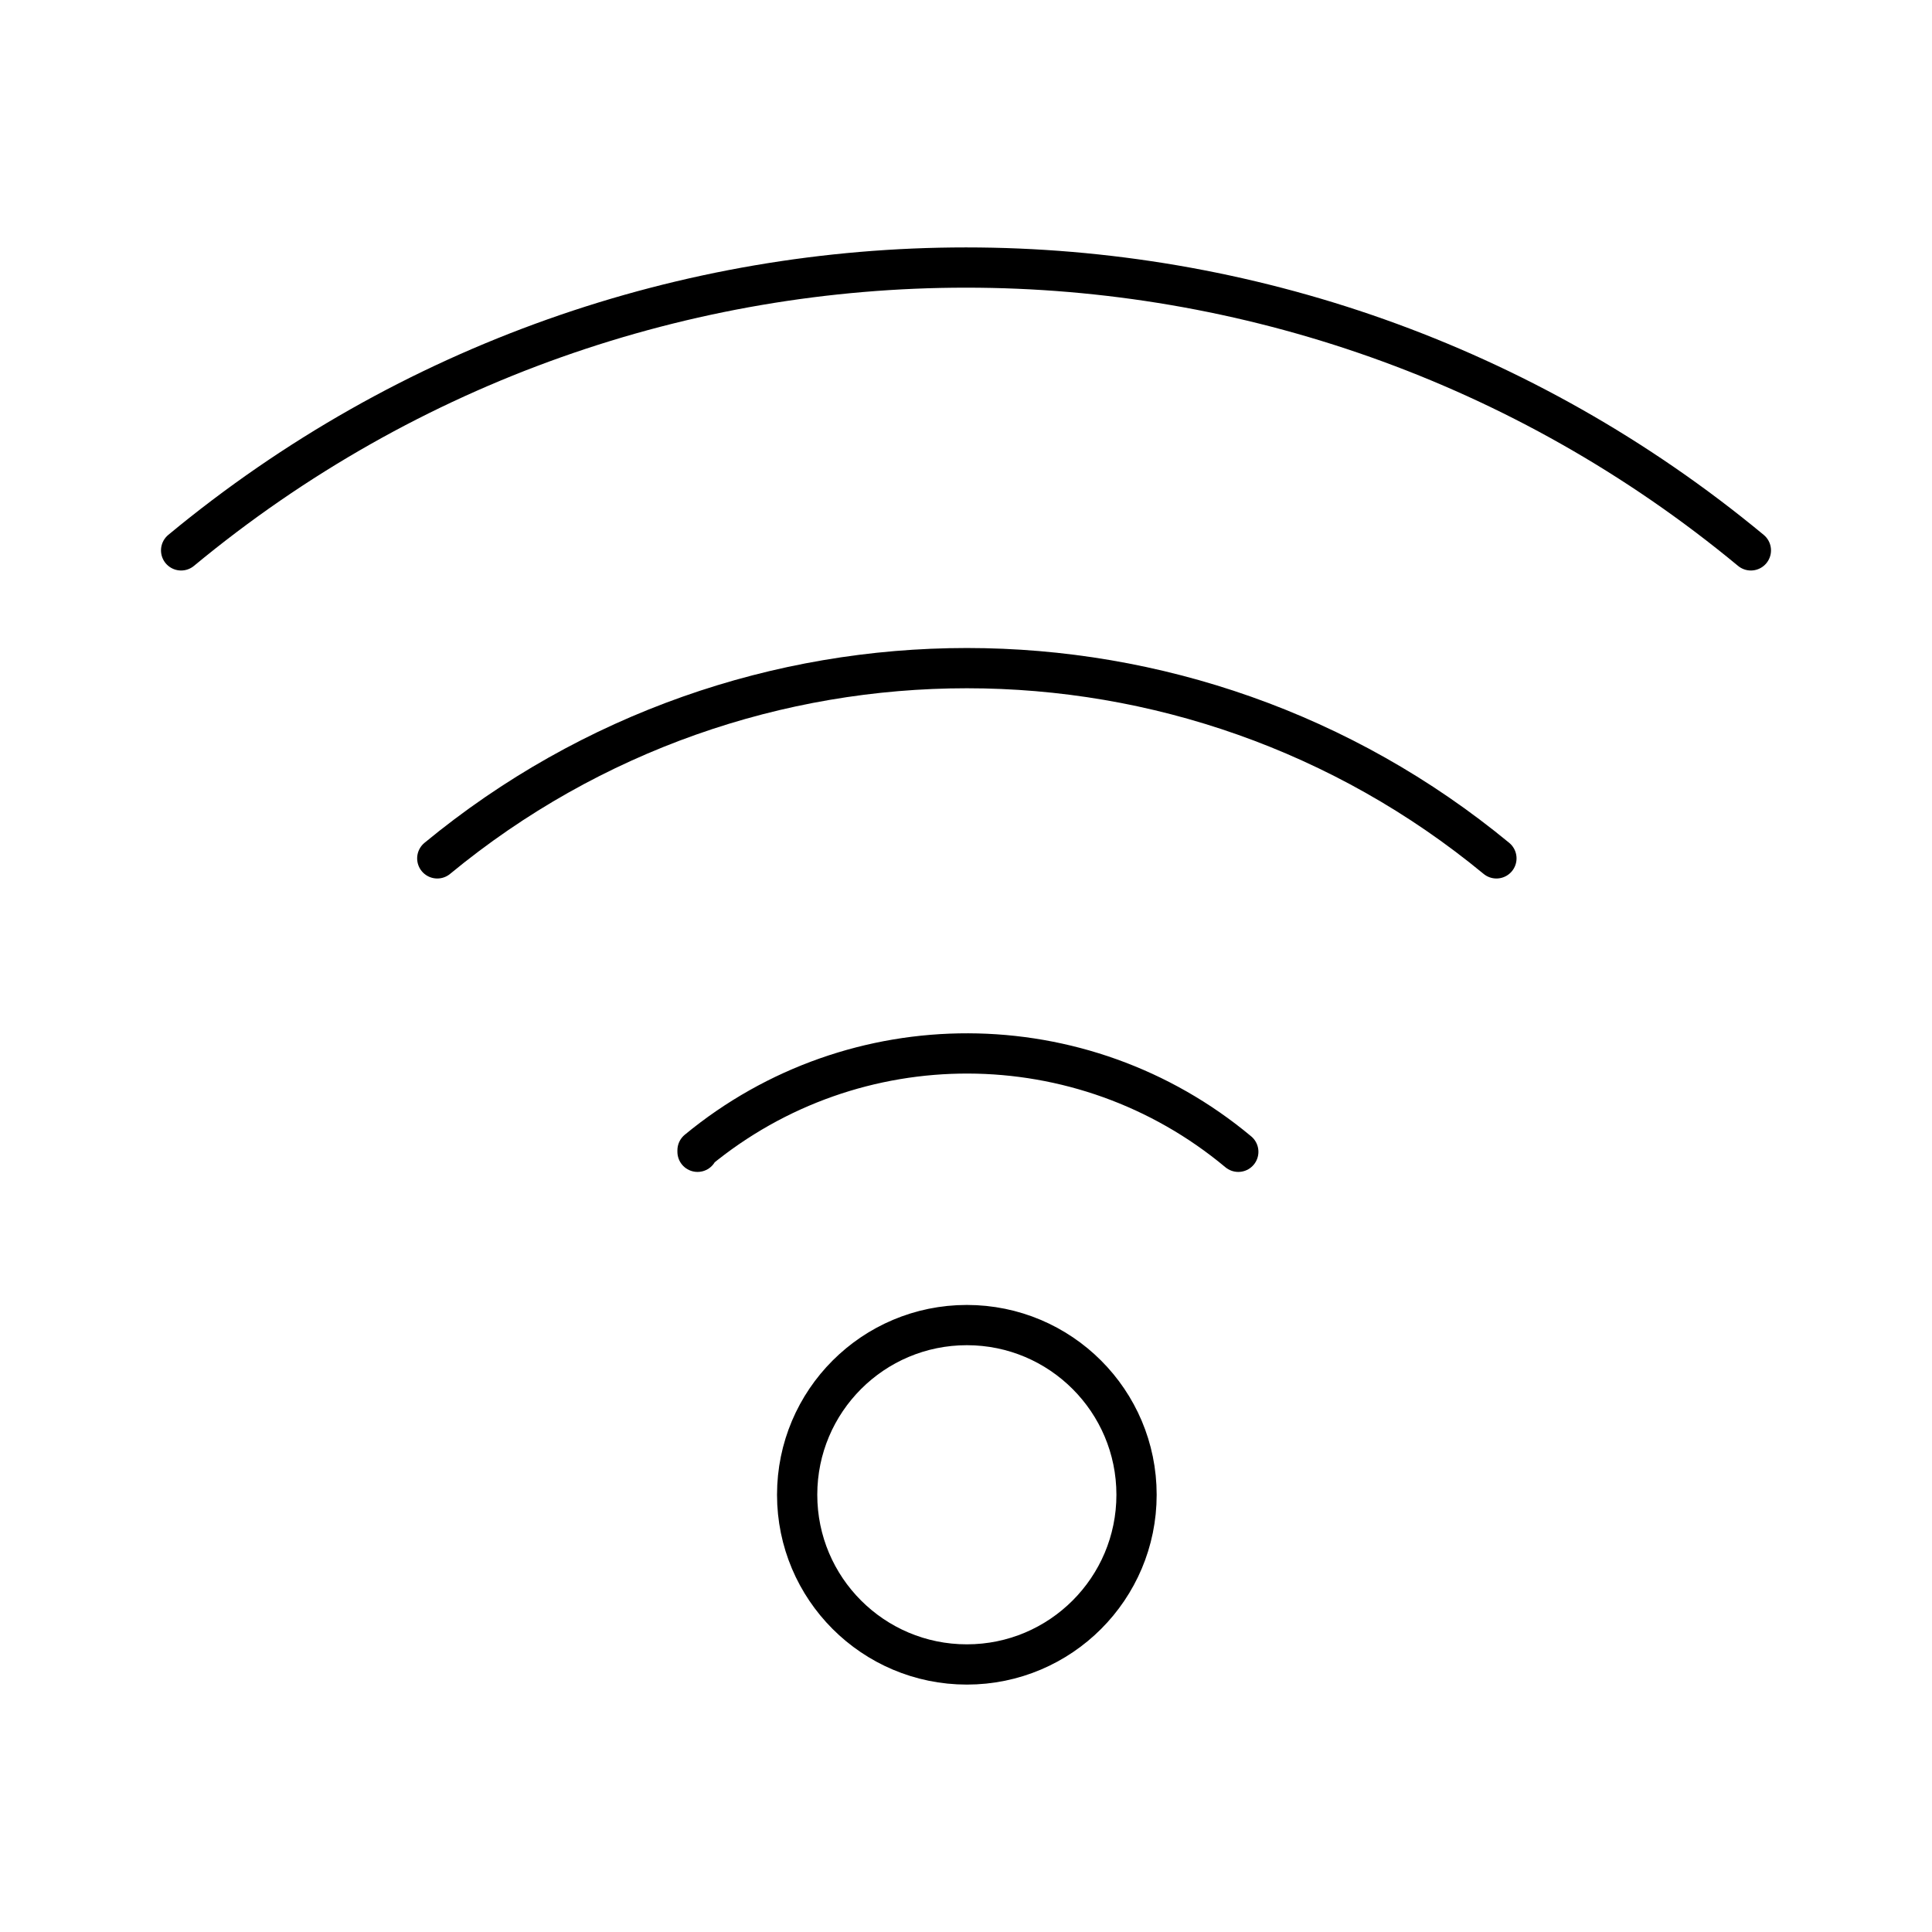
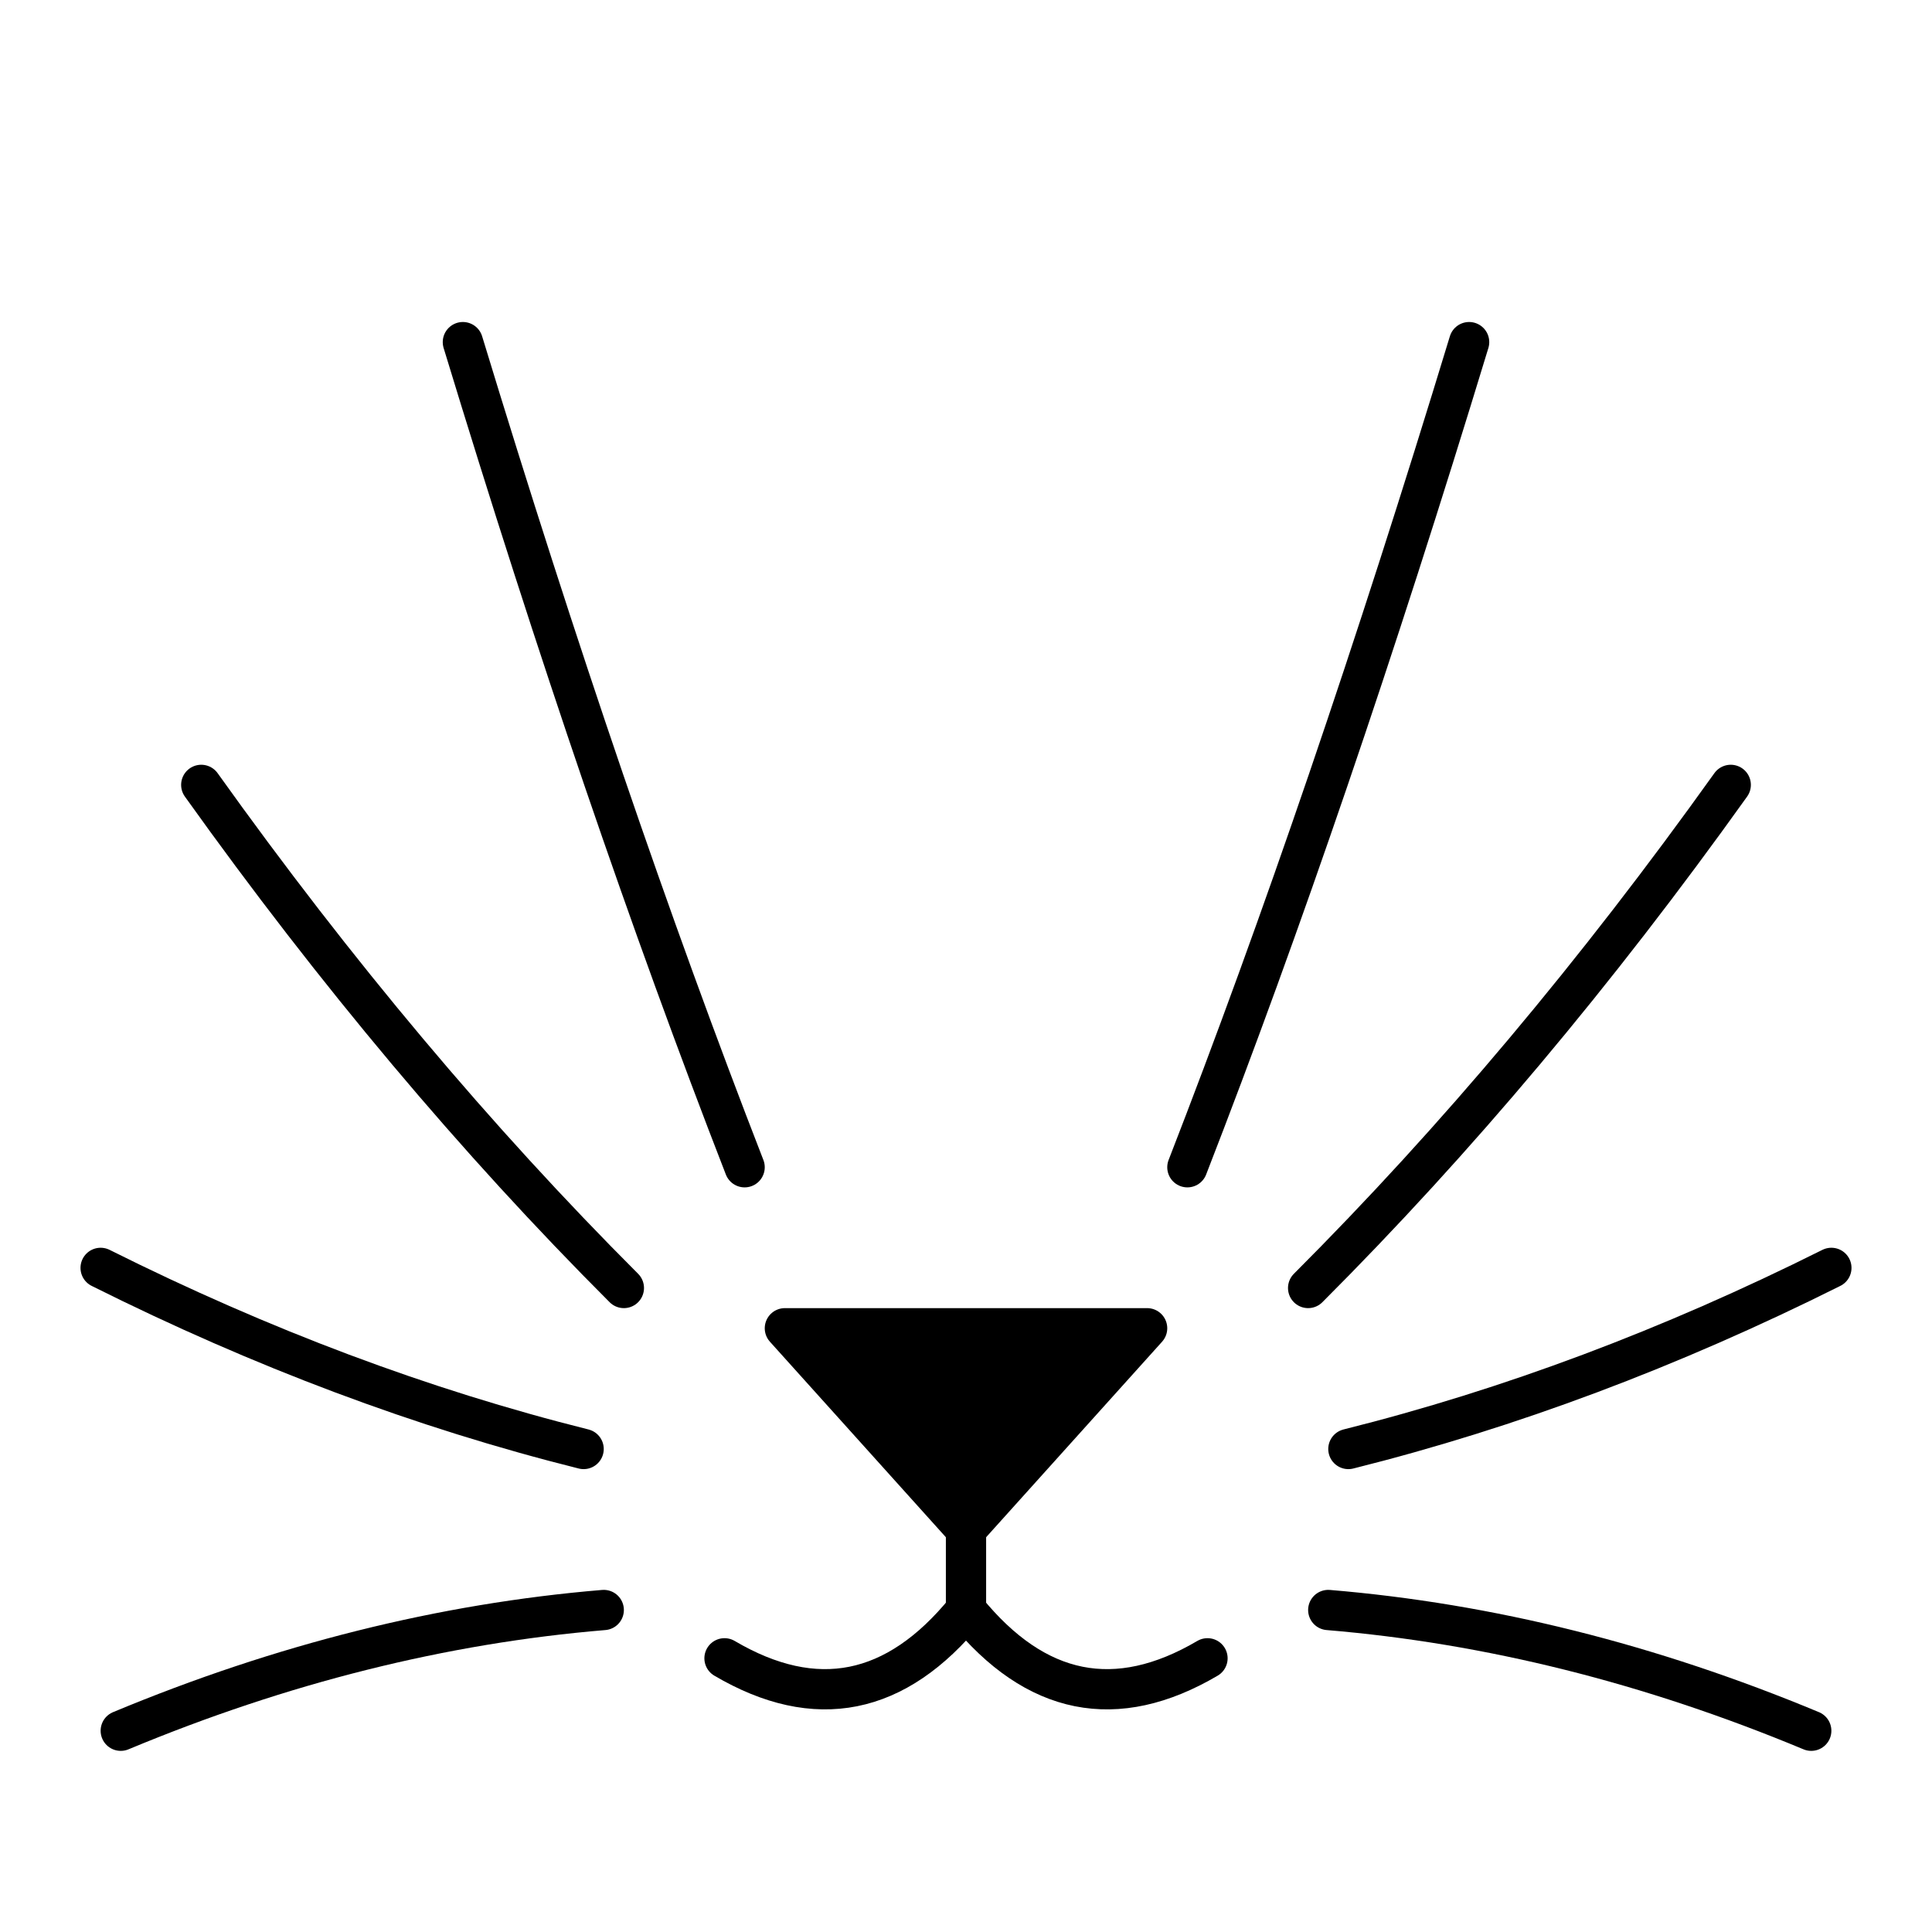
<svg xmlns="http://www.w3.org/2000/svg" width="1em" height="1em" viewBox="0 0 48 48">
-   <path fill="none" stroke="currentColor" stroke-linecap="round" stroke-linejoin="round" d="M30.765 28.616a10.516 10.516 0 0 0-13.435-.037v.037m6.691 4.305a4.216 4.216 0 1 0 4.216 4.216h0a4.216 4.216 0 0 0-4.216-4.216m13.157-11.595a20.676 20.676 0 0 0-26.314 0M43.5 13.674a30.57 30.57 0 0 0-39 0" />
+   <path fill="currentColor" stroke="currentColor" stroke-linecap="round" stroke-linejoin="round" d="M19.5 33h9l-4.5 5z" />
+   <path fill="none" stroke="currentColor" stroke-linecap="round" stroke-linejoin="round" d="M24 38v2q-2.6 3.2-6 1.2M24 40q2.6 3.2 6 1.2" />
+   <path fill="none" stroke="currentColor" stroke-linecap="round" stroke-linejoin="round" d="M15 40Q9 40.5 3 43M33 40Q39 40.5 45 43" />
+   <path fill="none" stroke="currentColor" stroke-linecap="round" stroke-linejoin="round" d="M14.5 36Q8.5 34.5 2.5 31.5M33.5 36Q39.5 34.5 45.5 31.5" />
+   <path fill="none" stroke="currentColor" stroke-linecap="round" stroke-linejoin="round" d="M15.5 32Q10 26.5 5 19.5M32.5 32Q38 26.5 43 19.5" />
+   <path fill="none" stroke="currentColor" stroke-linecap="round" stroke-linejoin="round" d="M18.5 29Q15 20 11.5 8.5M29.5 29Q33 20 36.5 8.5" />
</svg>
